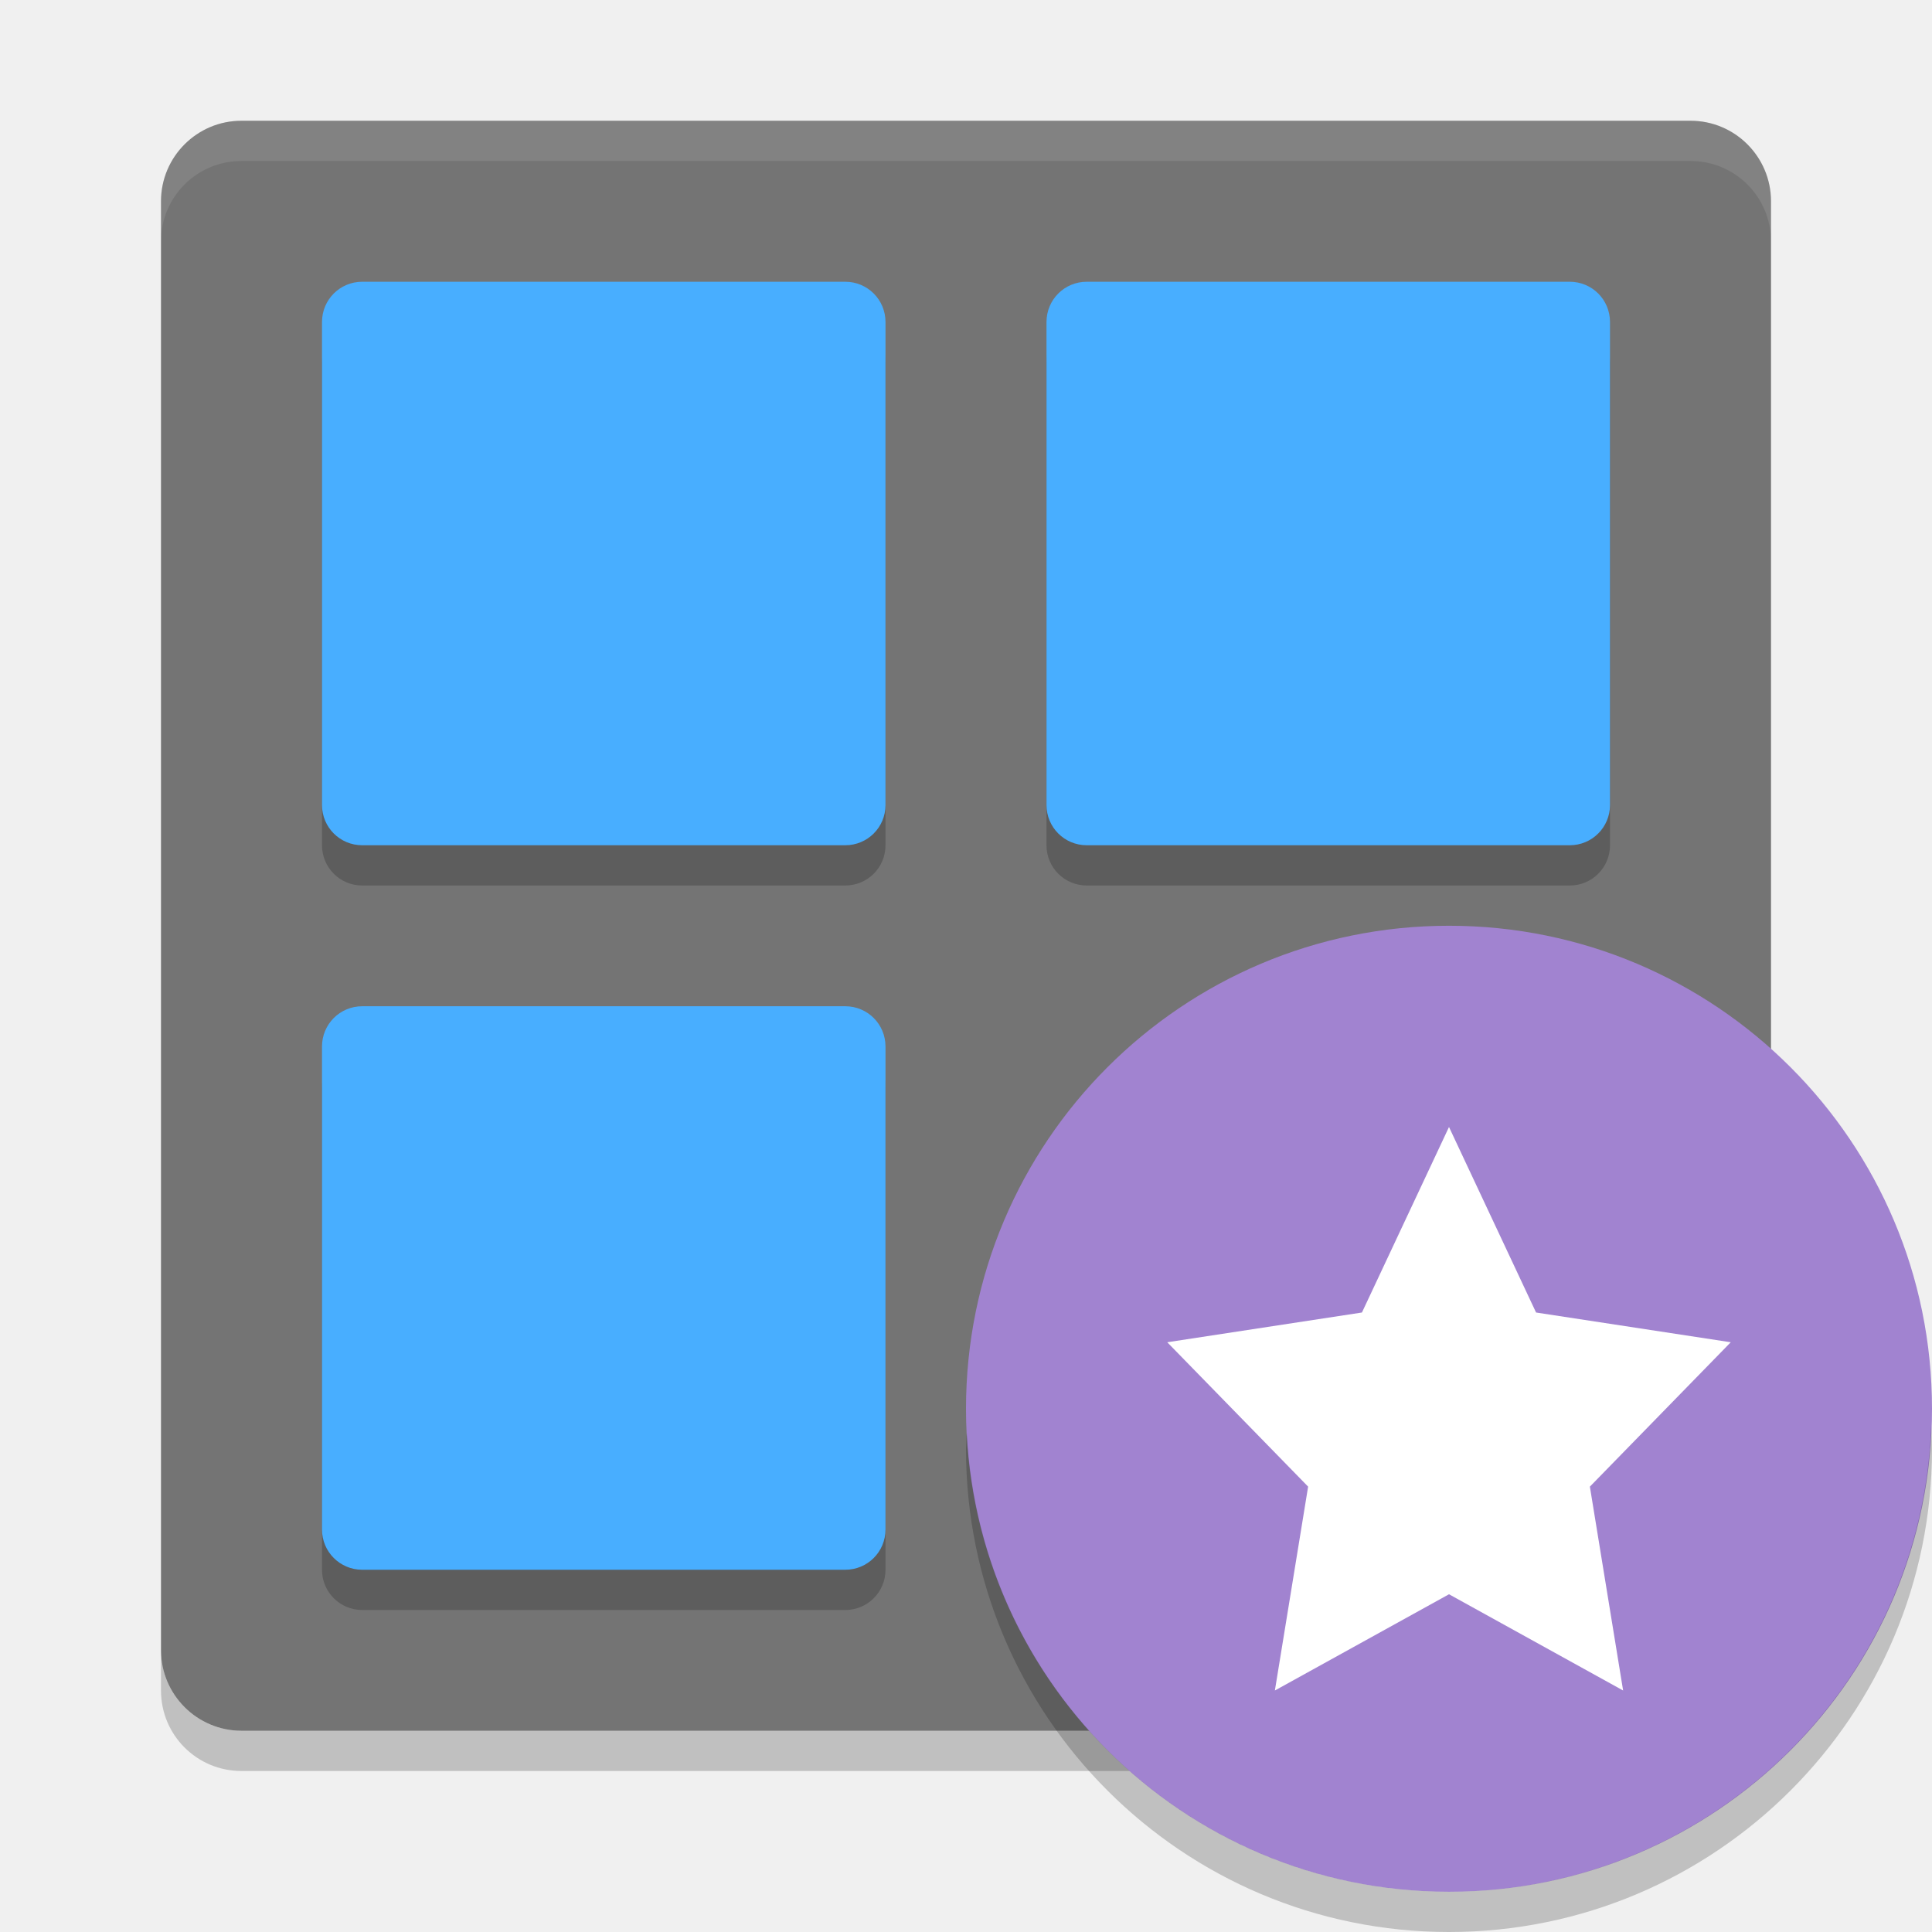
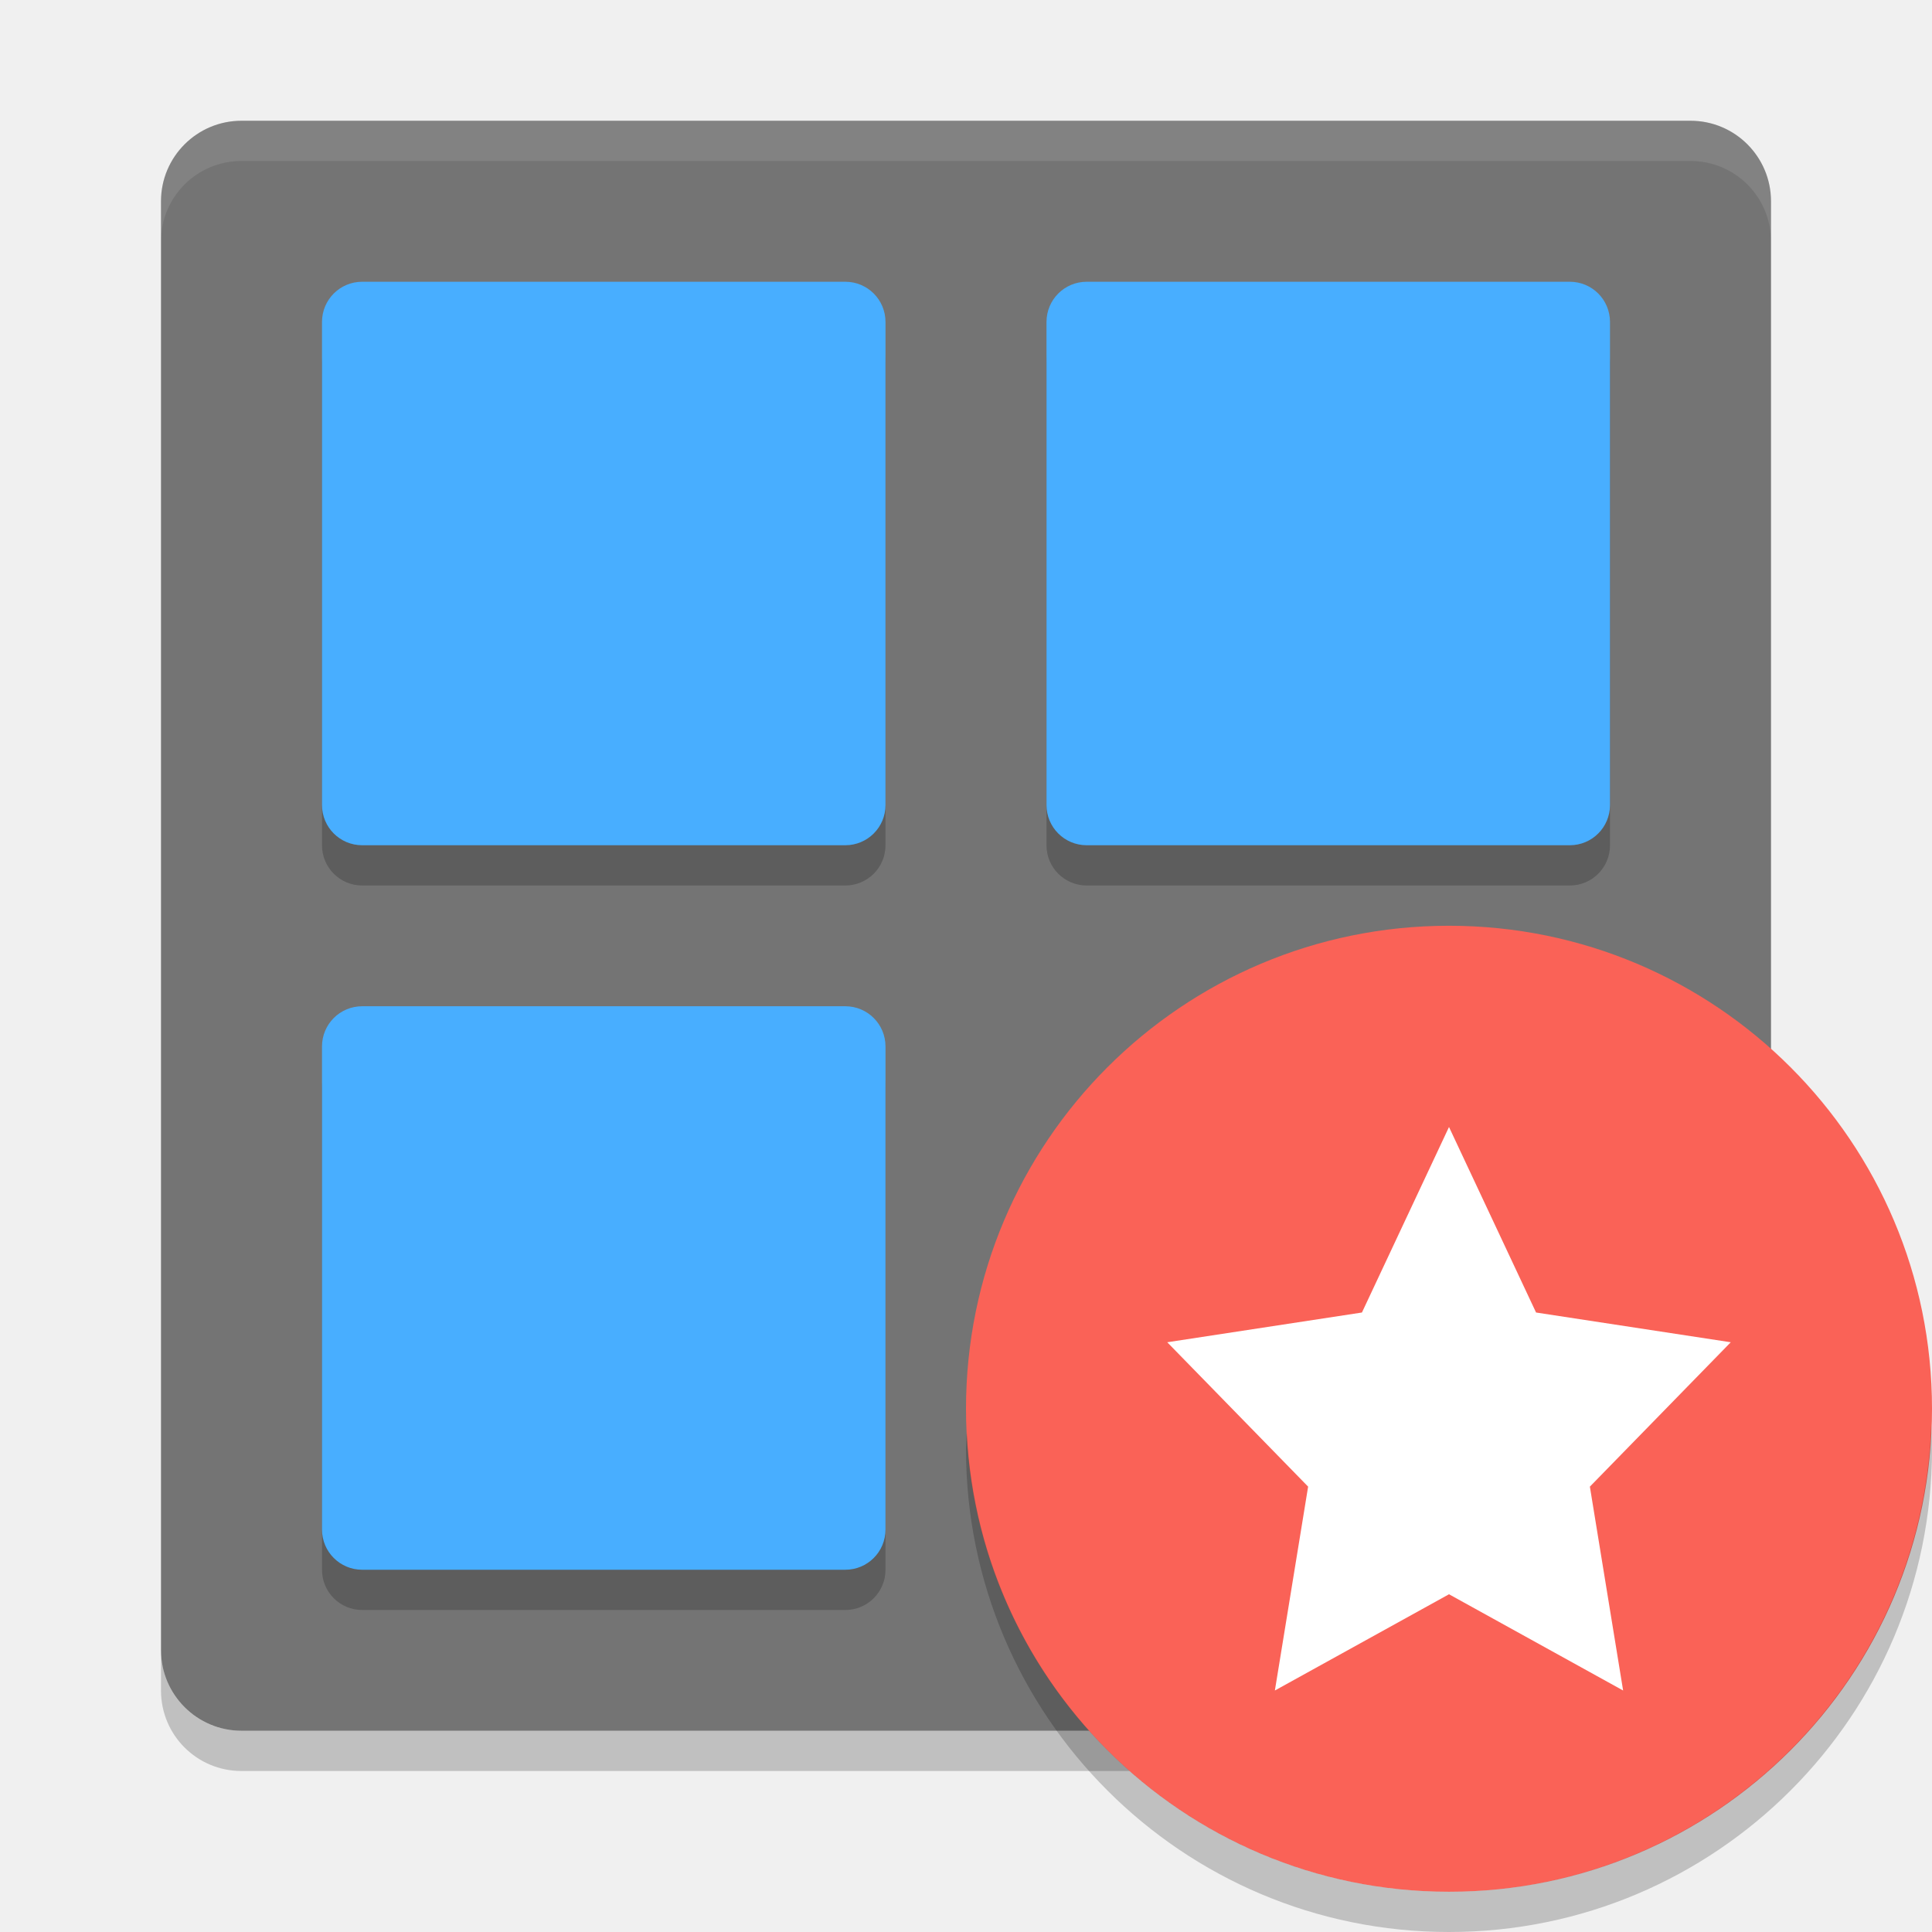
<svg xmlns="http://www.w3.org/2000/svg" height="48" width="48" version="1">
  <rect ry="2" fill-opacity=".941" rx="2" transform="matrix(0,-1,-1,0,0,0)" height="40" width="40" y="-44" x="-43" fill="#6d6d6d" />
  <path opacity=".1" fill="#fff" d="m6 3c-1.108 0-2 0.892-2 2v1c0-1.108 0.892-2 2-2h36c1.108 0 2 0.892 2 2v-1c0-1.108-0.892-2-2-2h-36z" />
  <path opacity=".2" d="m6 44c-1.108 0-2-0.892-2-2v-1c0 1.108 0.892 2 2 2h36c1.108 0 2-0.892 2-2v1c0 1.108-0.892 2-2 2h-36z" />
  <g opacity=".2">
    <g>
      <path opacity="1" d="m9 8h12c0.554 0 1 0.446 1 1v12c0 0.554-0.446 1-1 1h-12c-0.554 0-1-0.446-1-1v-12c0-0.554 0.446-1 1-1z" />
      <path opacity="1" d="m27 8h12c0.554 0 1 0.446 1 1v12c0 0.554-0.446 1-1 1h-12c-0.554 0-1-0.446-1-1v-12c0-0.554 0.446-1 1-1z" />
    </g>
    <g transform="translate(0,18)">
      <path opacity="1" d="m9 8h12c0.554 0 1 0.446 1 1v12c0 0.554-0.446 1-1 1h-12c-0.554 0-1-0.446-1-1v-12c0-0.554 0.446-1 1-1z" />
    </g>
  </g>
  <g transform="translate(2,2)">
-     <circle cy="33" cx="34" r="12" fill="#a183d0" />
+     <circle cy="33" cx="34" r="12" fill="#fa6257" />
    <path d="m34 37.609-4.326 2.391 0.826-5.065-3.5-3.587 4.837-0.739 2.163-4.609 2.163 4.609 4.837 0.739-3.5 3.587 0.826 5.065z" fill="#fff" />
  </g>
  <path opacity=".2" d="m47.98 35.406a12 12 0 0 1 -11.98 11.594 12 12 0 0 1 -11.98 -11.406 12 12 0 0 0 -0.02 0.406 12 12 0 0 0 12 12 12 12 0 0 0 12 -12 12 12 0 0 0 -0.02 -0.594z" />
  <g fill="#48aeff" transform="translate(0,-1)">
    <g>
      <path d="m9 8h12c0.554 0 1 0.446 1 1v12c0 0.554-0.446 1-1 1h-12c-0.554 0-1-0.446-1-1v-12c0-0.554 0.446-1 1-1z" />
      <path d="m27 8h12c0.554 0 1 0.446 1 1v12c0 0.554-0.446 1-1 1h-12c-0.554 0-1-0.446-1-1v-12c0-0.554 0.446-1 1-1z" />
    </g>
    <g transform="translate(0,18)">
      <path d="m9 8h12c0.554 0 1 0.446 1 1v12c0 0.554-0.446 1-1 1h-12c-0.554 0-1-0.446-1-1v-12c0-0.554 0.446-1 1-1z" />
    </g>
  </g>
</svg>
